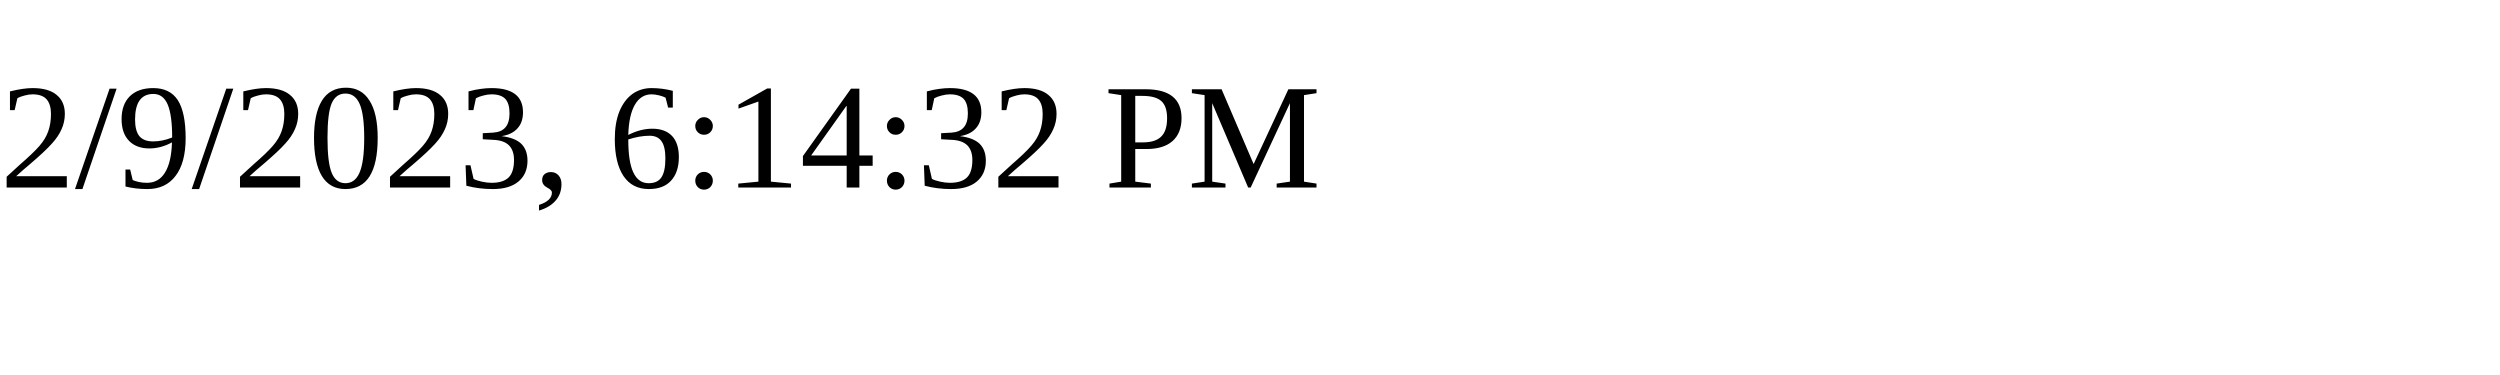
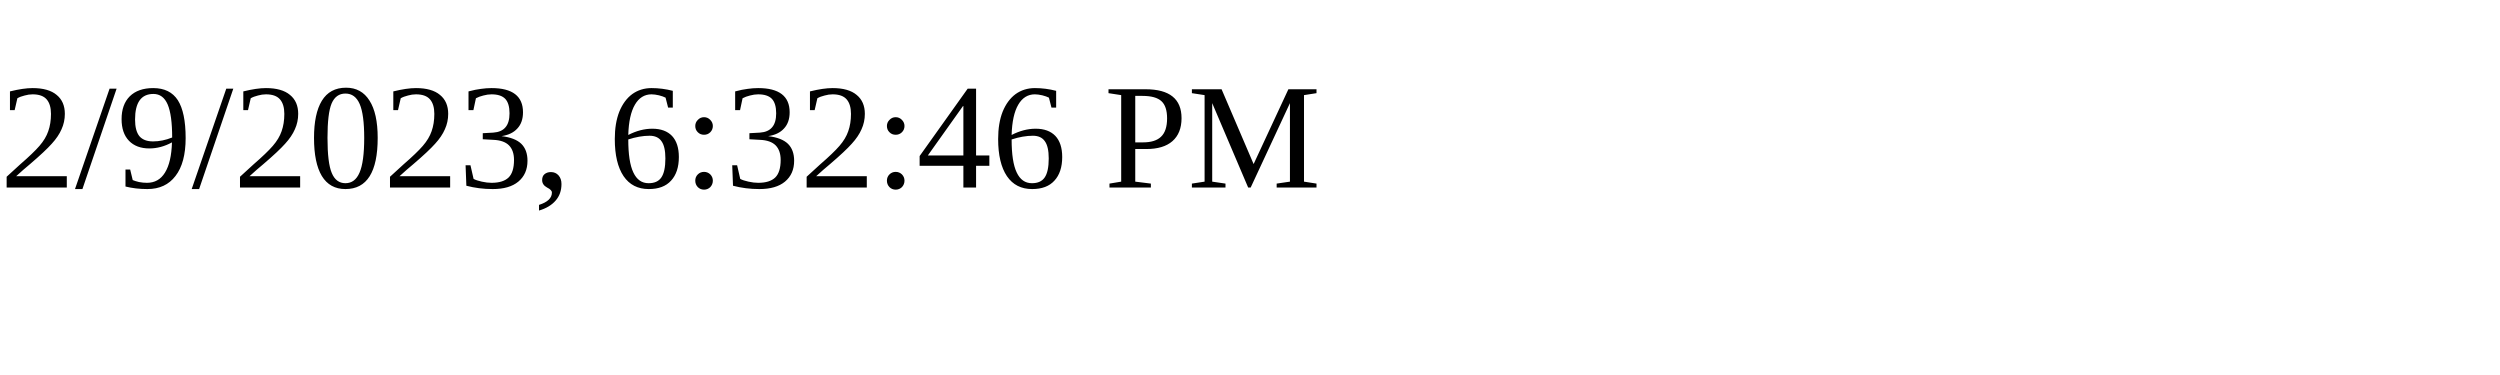
<svg xmlns="http://www.w3.org/2000/svg" height="30" width="200">
-   <text x="0" y="15">2/9/2023, 6:14:32 PM</text>
+   <text x="0" y="15">2/9/2023, 6:32:46 PM</text>
</svg>
